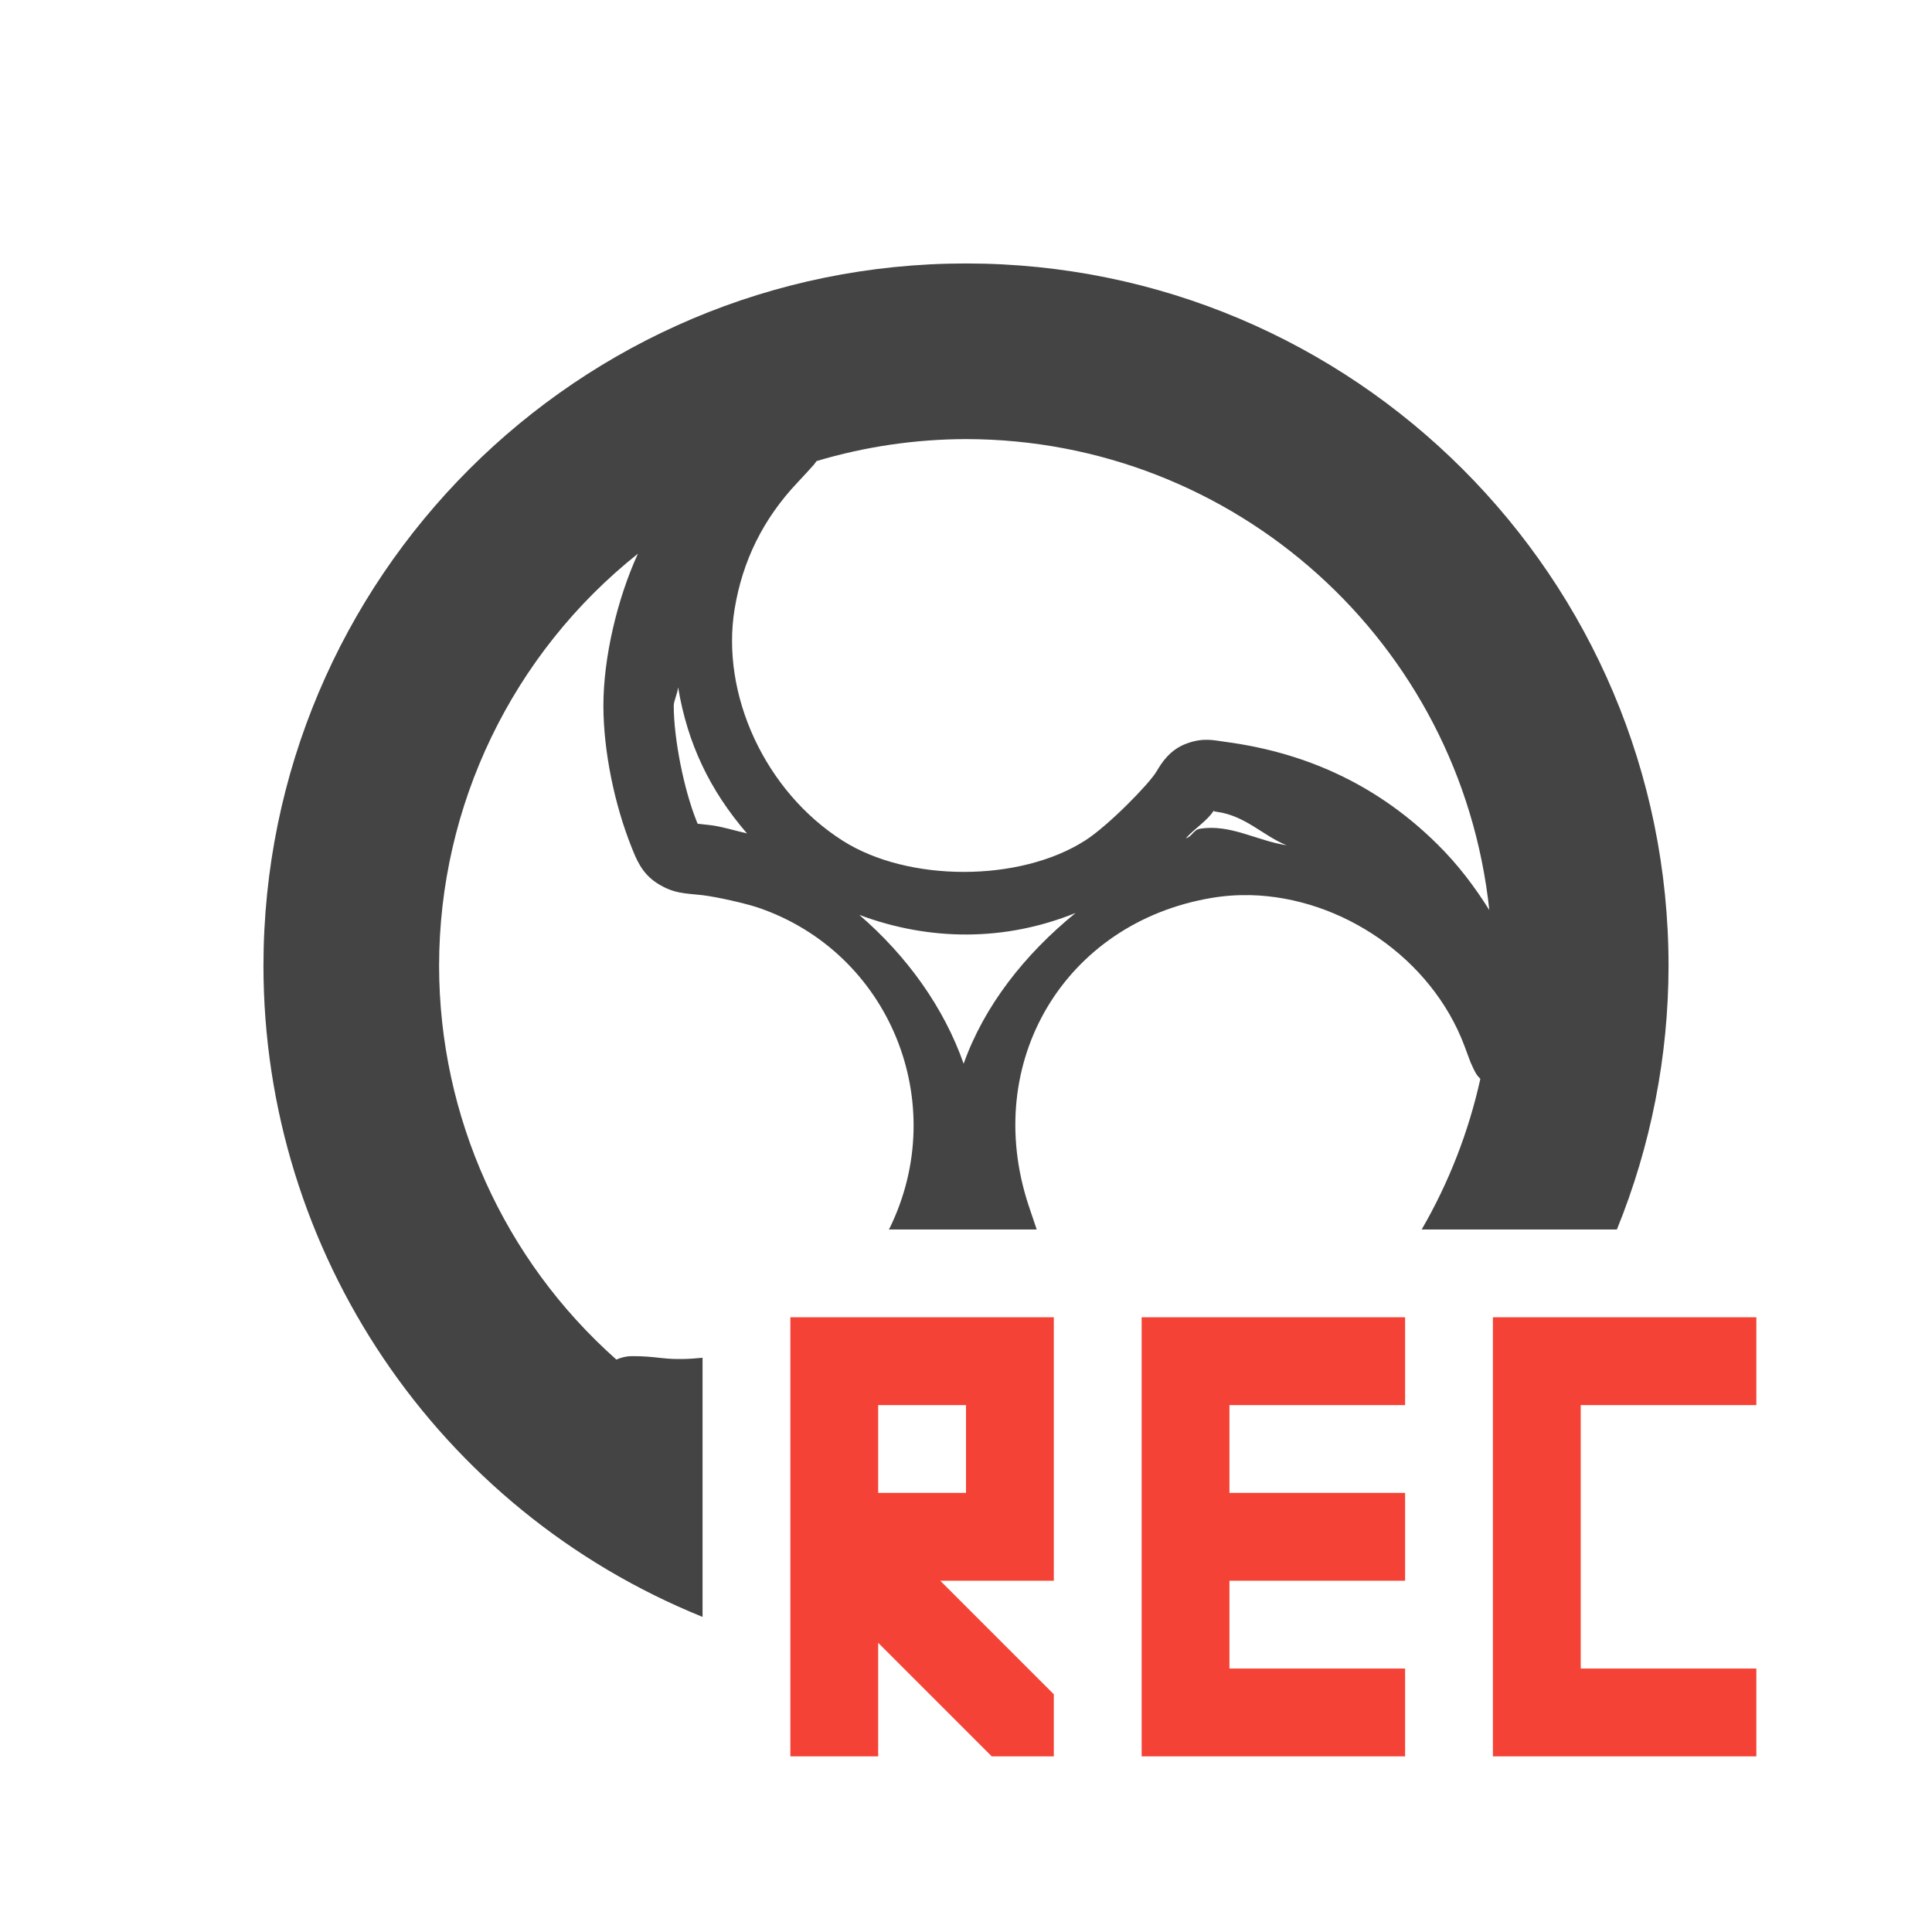
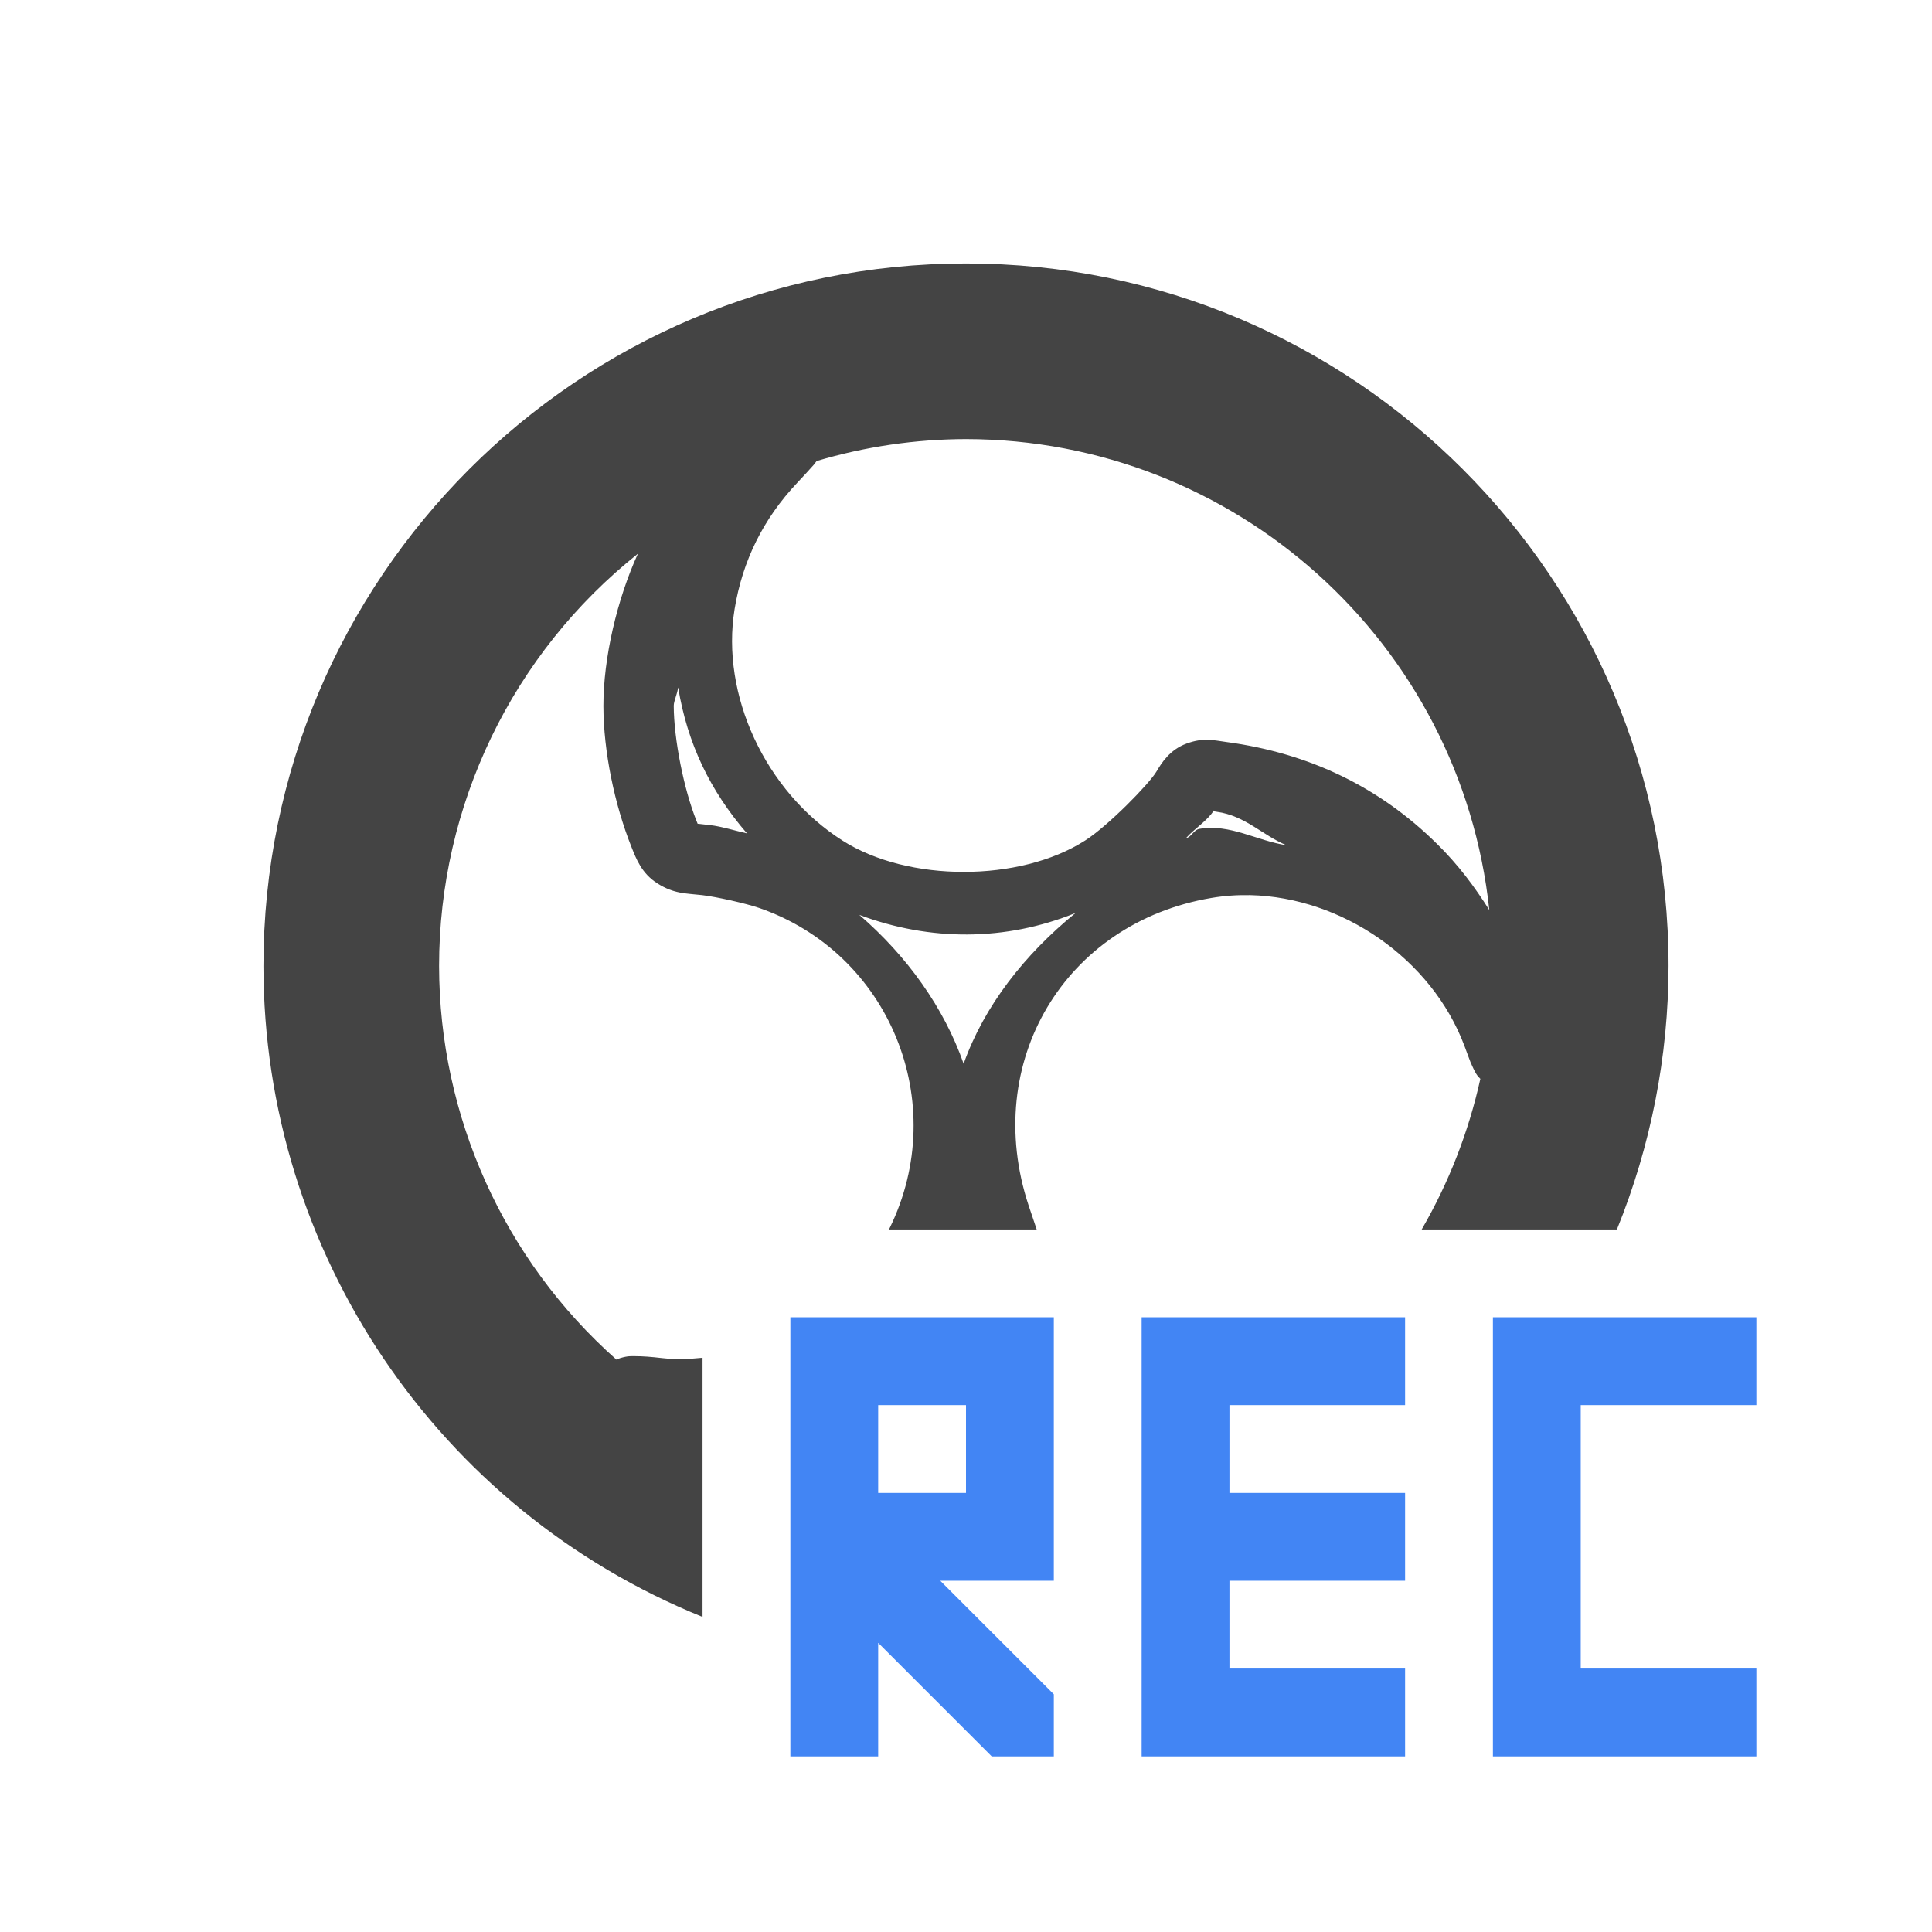
<svg xmlns="http://www.w3.org/2000/svg" width="22" height="22" version="1.1">
  <defs>
    <style id="current-color-scheme" type="text/css">
   .ColorScheme-Text { color:#444444; } .ColorScheme-Highlight { color:#4285f4; } .ColorScheme-NeutralText { color:#ff9800; } .ColorScheme-PositiveText { color:#4caf50; } .ColorScheme-NegativeText { color:#f44336; }
  </style>
  </defs>
  <path style="fill:currentColor" class="ColorScheme-Text" d="M 11 3 A 8 8 0 0 0 3 11 A 8 8 0 0 0 8 18.412 L 8 15.461 C 7.846 15.477 7.692 15.482 7.541 15.465 C 7.413 15.45 7.318 15.443 7.231 15.443 C 7.187 15.444 7.156 15.437 7.062 15.465 C 7.051 15.468 7.033 15.477 7.019 15.482 A 6 6 0 0 1 5 11 A 6 6 0 0 1 7.264 6.305 C 7.027 6.824 6.87 7.492 6.871 8.041 C 6.872 8.554 6.997 9.16 7.191 9.646 C 7.243 9.775 7.305 9.947 7.49 10.062 C 7.676 10.179 7.81 10.172 7.996 10.193 C 8.158 10.212 8.493 10.287 8.641 10.338 C 10.13 10.85 10.83 12.556 10.131 13.984 C 10.128 13.99 10.124 13.995 10.121 14 L 11.805 14 L 11.713 13.727 C 11.174 12.096 12.124 10.507 13.795 10.225 C 13.942 10.2 14.089 10.19 14.238 10.193 C 15.277 10.218 16.301 10.912 16.676 11.91 C 16.706 11.99 16.727 12.05 16.746 12.098 C 16.756 12.122 16.766 12.142 16.777 12.166 C 16.784 12.179 16.788 12.19 16.799 12.209 C 16.804 12.219 16.812 12.231 16.822 12.246 C 16.829 12.256 16.843 12.269 16.857 12.285 A 6 6 0 0 1 16.189 14 L 18.412 14 A 8 8 0 0 0 19 11 A 8 8 0 0 0 11 3 z M 11 5 A 6 6 0 0 1 16.959 10.363 C 16.793 10.099 16.603 9.845 16.367 9.613 C 15.71 8.962 14.909 8.576 13.963 8.449 C 13.822 8.43 13.704 8.396 13.512 8.467 C 13.319 8.537 13.225 8.691 13.168 8.787 C 13.086 8.926 12.618 9.405 12.355 9.572 C 11.612 10.047 10.34 10.048 9.594 9.572 C 8.711 9.01 8.206 7.907 8.365 6.936 C 8.455 6.386 8.691 5.908 9.078 5.498 C 9.159 5.413 9.218 5.346 9.268 5.291 C 9.279 5.278 9.289 5.261 9.299 5.25 A 6 6 0 0 1 11 5 z M 7.721 7.83 L 7.723 7.832 C 7.828 8.463 8.081 8.998 8.506 9.49 C 8.36 9.457 8.218 9.411 8.088 9.396 C 7.942 9.38 7.935 9.376 7.947 9.387 C 7.942 9.376 7.944 9.379 7.932 9.35 C 7.785 8.983 7.673 8.412 7.672 8.037 C 7.672 7.982 7.715 7.897 7.721 7.83 z M 13.822 9.229 C 13.832 9.229 13.797 9.236 13.855 9.244 C 14.182 9.288 14.381 9.516 14.65 9.625 C 14.312 9.574 14.006 9.379 13.66 9.438 C 13.591 9.449 13.571 9.53 13.504 9.545 C 13.606 9.431 13.75 9.345 13.822 9.229 z M 12.248 10.396 C 11.669 10.867 11.208 11.452 10.973 12.113 C 10.75 11.475 10.329 10.887 9.785 10.418 C 10.592 10.72 11.451 10.719 12.248 10.396 z" />
-   <path style="fill:currentColor" class="ColorScheme-NegativeText" d="M 9,15 V 20 H 10 V 18.707 L 11.293,20 H 12 V 19.293 L 10.707,18 H 12 V 15 Z M 13,15 V 20 H 16 V 19 H 14 V 18 H 16 V 17 H 14 V 16 H 16 V 15 Z M 17,15 V 20 H 20 V 19 H 18 V 16 H 20 V 15 Z M 10,16 H 11 V 17 H 10 Z" />
+   <path style="fill:currentColor" class="ColorScheme-Highlight" d="M 9,15 V 20 H 10 V 18.707 L 11.293,20 H 12 V 19.293 L 10.707,18 H 12 V 15 Z M 13,15 V 20 H 16 V 19 H 14 V 18 H 16 V 17 H 14 V 16 H 16 V 15 Z M 17,15 V 20 H 20 V 19 H 18 V 16 H 20 V 15 Z M 10,16 H 11 V 17 H 10 Z" />
</svg>
